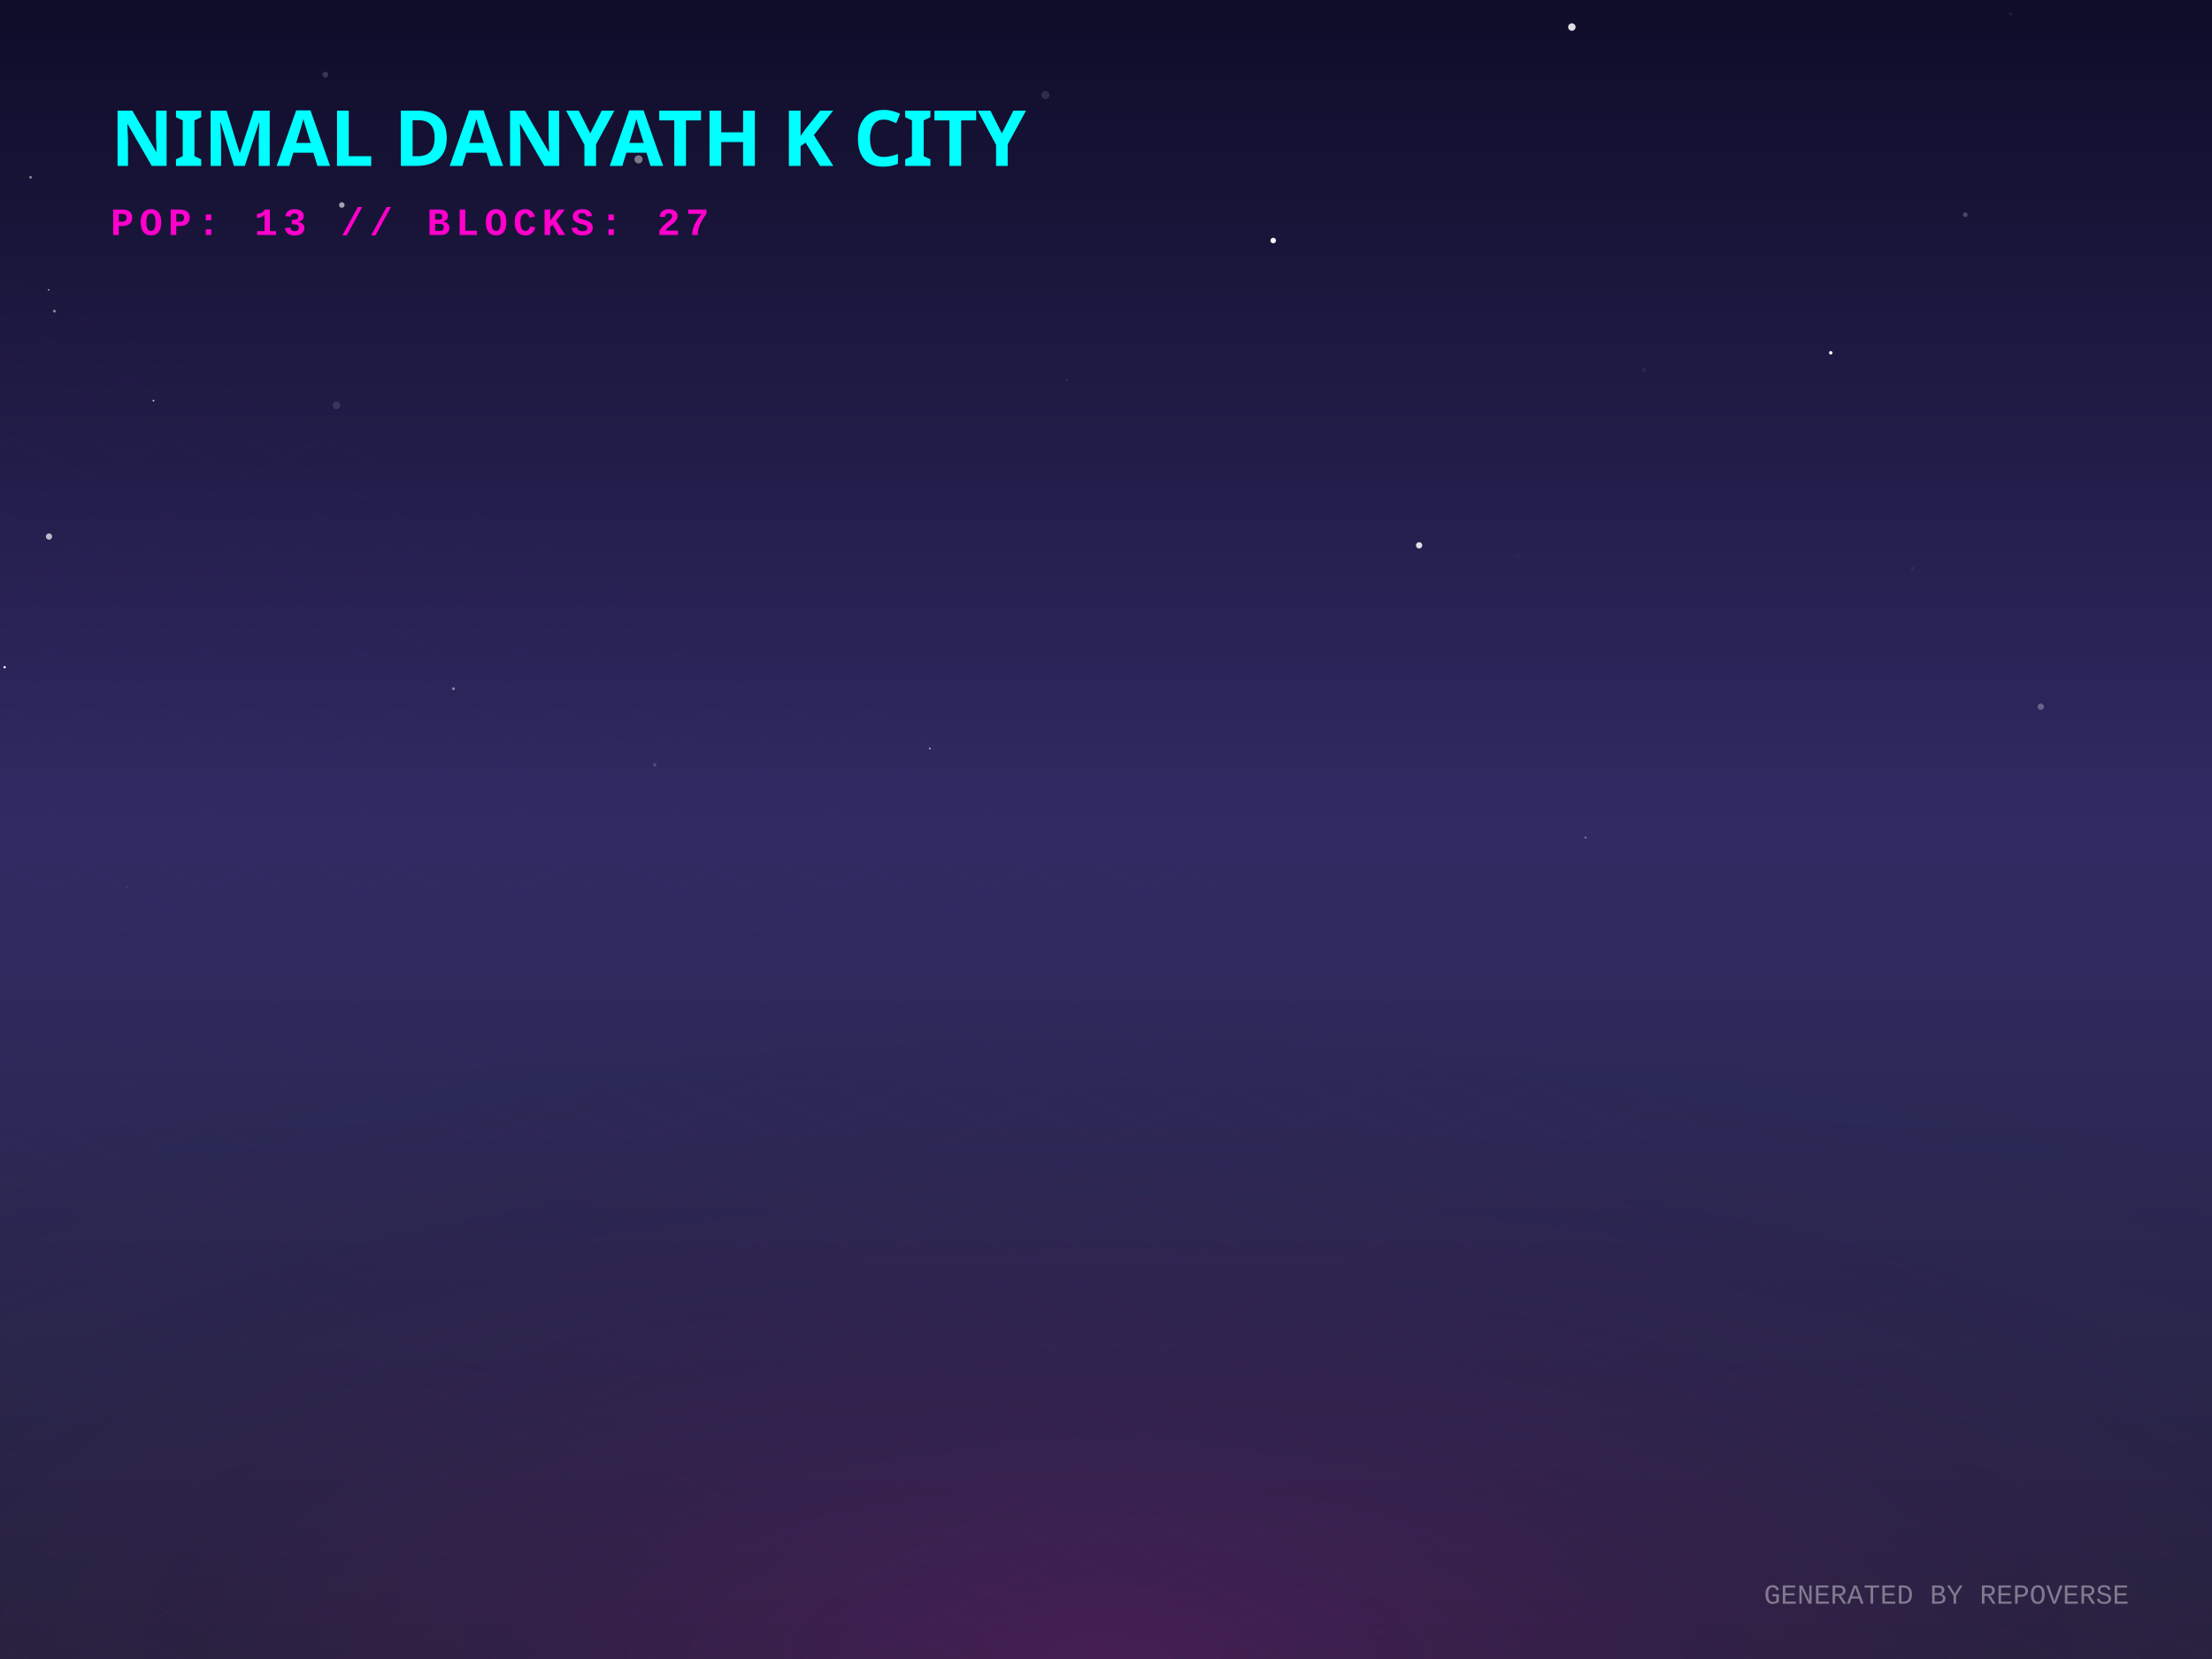
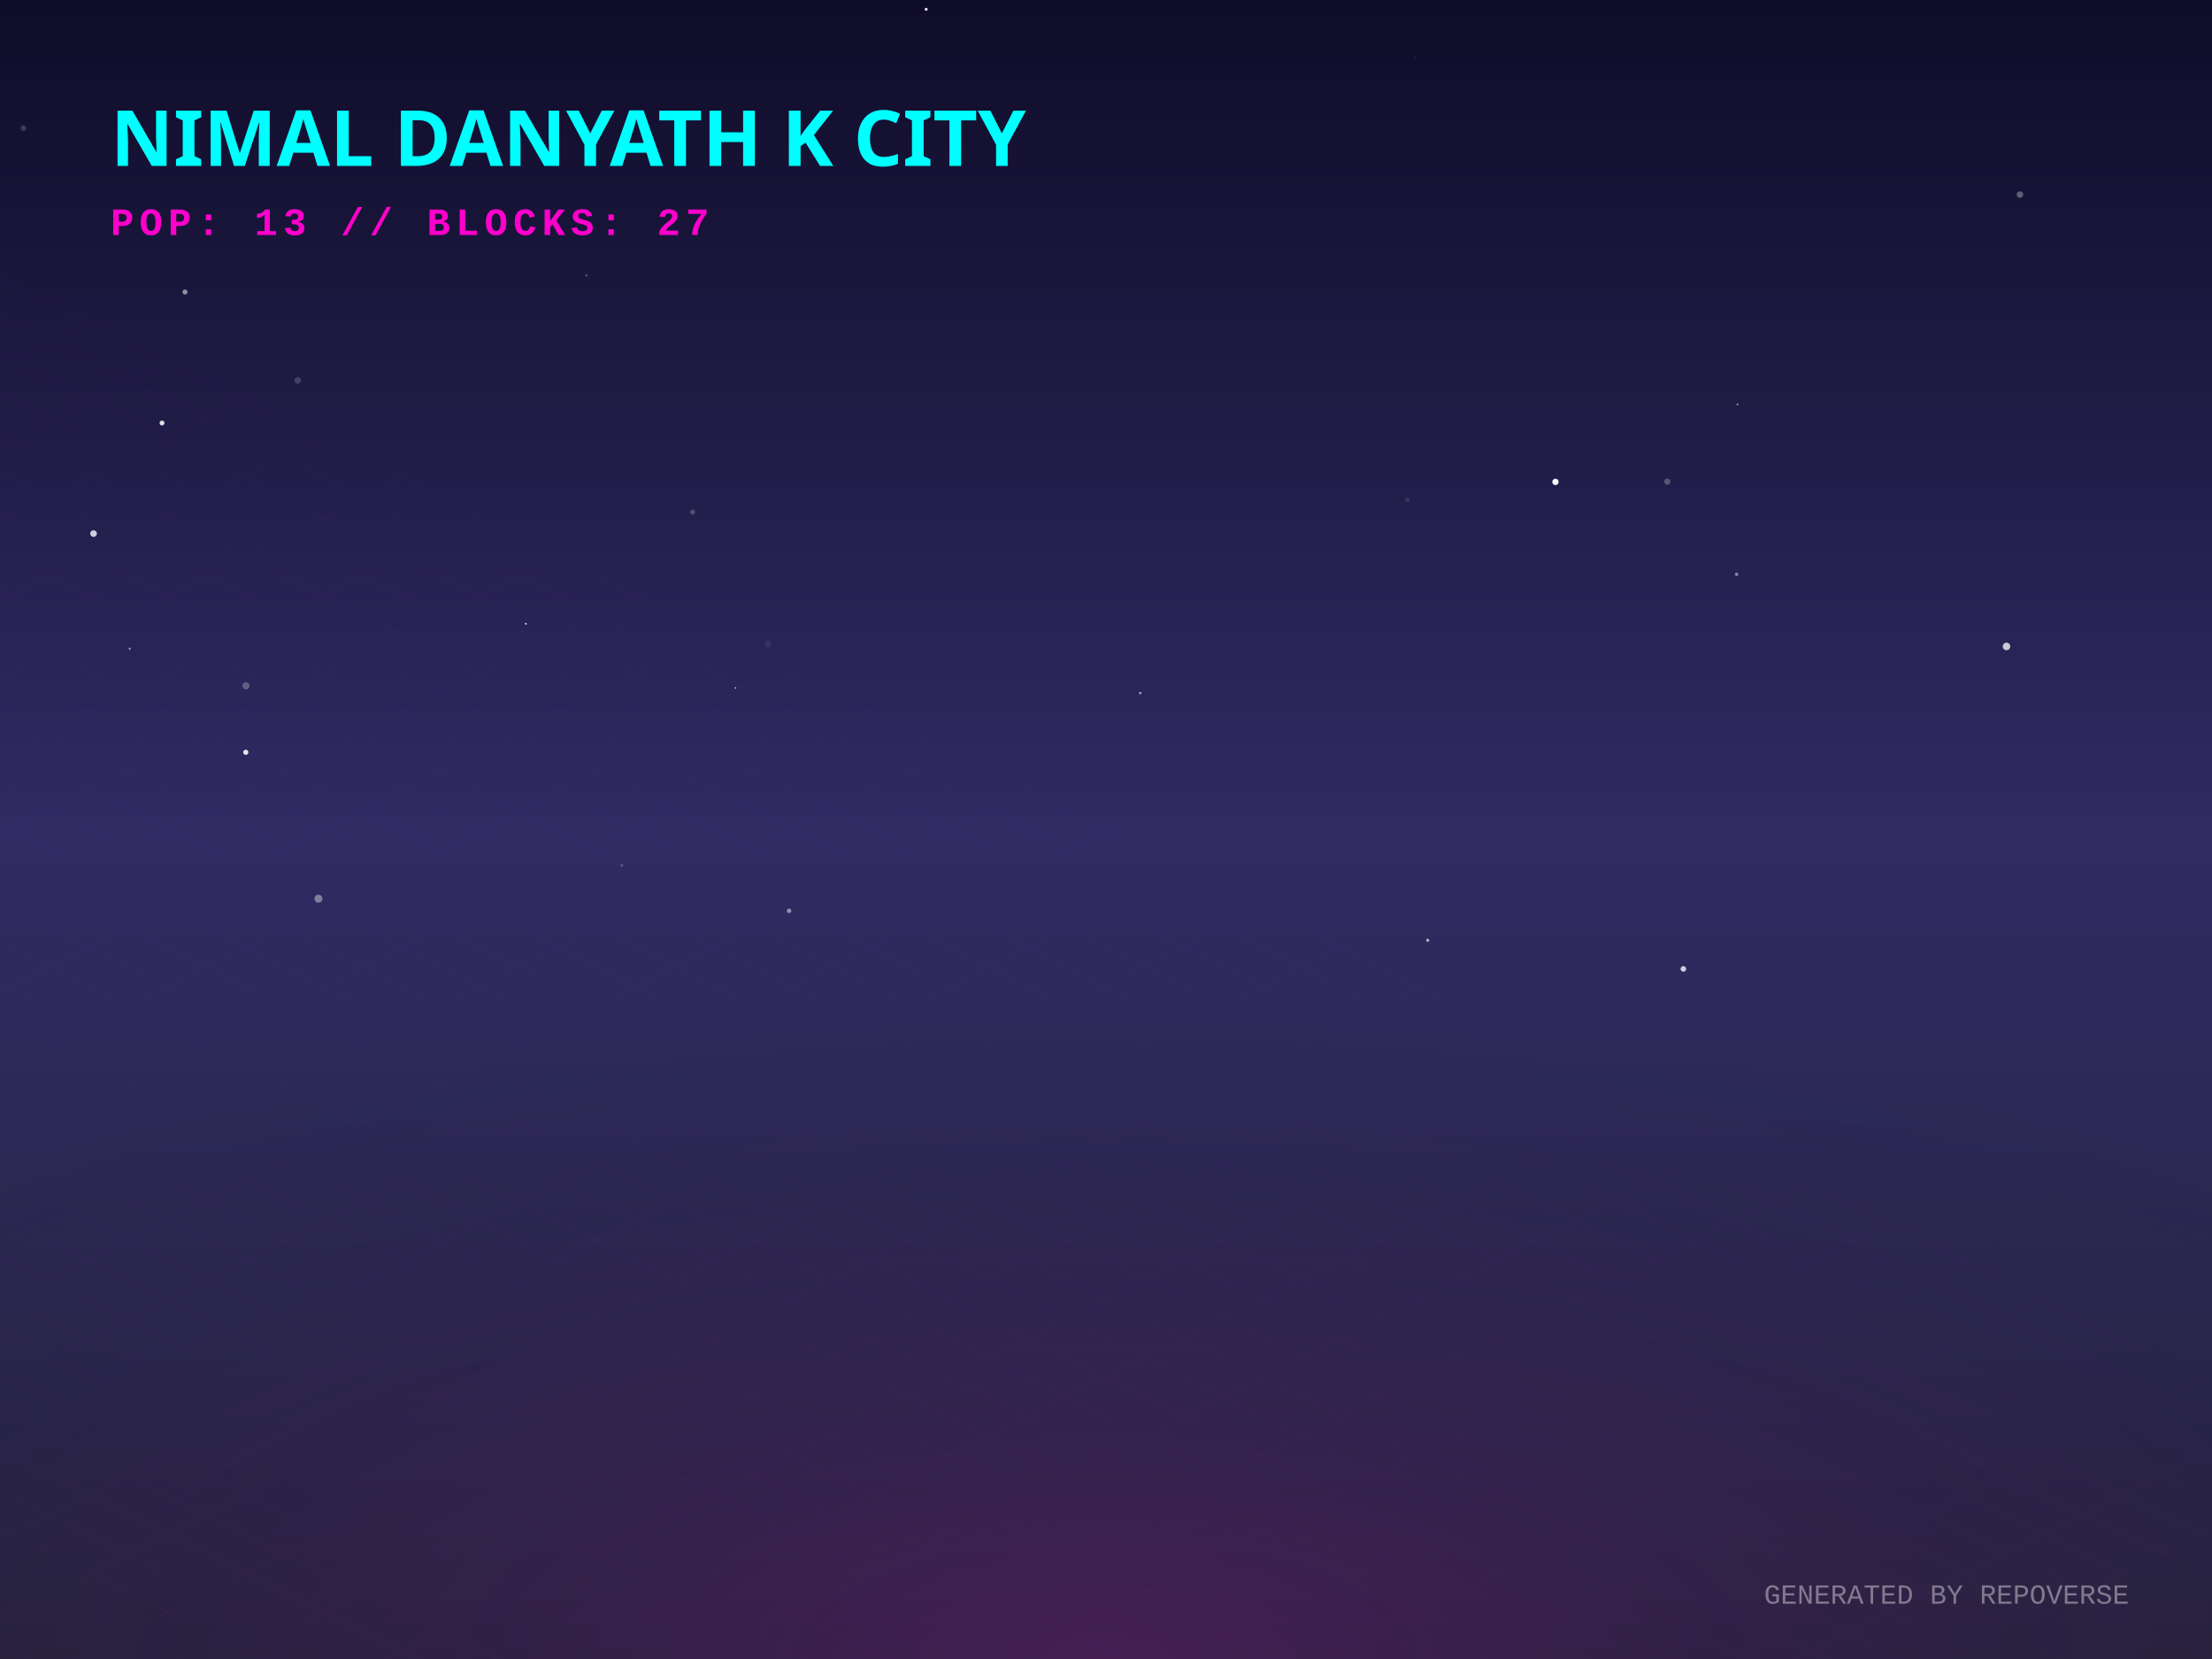
<svg xmlns="http://www.w3.org/2000/svg" width="800" height="600" viewBox="0 0 800 600">
  <defs>
    <linearGradient id="skyGradient" x1="0%" y1="0%" x2="0%" y2="100%">
      <stop offset="0%" stop-color="#0f0c29" />
      <stop offset="50%" stop-color="#302b63" />
      <stop offset="100%" stop-color="#24243e" />
    </linearGradient>
    <pattern id="gridPattern" width="40" height="20" patternUnits="userSpaceOnUse" patternTransform="rotate(0)">
      <path d="M 40 0 L 0 0 0 20" fill="none" stroke="magenta" stroke-width="0.5" opacity="0.2" />
    </pattern>
    <radialGradient id="floorGlow" cx="50%" cy="100%" r="80%">
      <stop offset="0%" stop-color="#ff00cc" stop-opacity="0.15" />
      <stop offset="100%" stop-color="transparent" />
    </radialGradient>
    <linearGradient id="gradLeft-happy" x1="0%" y1="0%" x2="100%" y2="100%">
      <stop offset="0%" stop-color="#FFD700" stop-opacity="0.8" />
      <stop offset="100%" stop-color="#050510" stop-opacity="0.9" />
    </linearGradient>
    <linearGradient id="gradRight-happy" x1="0%" y1="0%" x2="0%" y2="100%">
      <stop offset="0%" stop-color="#FFD700" stop-opacity="0.6" />
      <stop offset="100%" stop-color="#0b0b1a" stop-opacity="0.8" />
    </linearGradient>
    <linearGradient id="gradLeft-focused" x1="0%" y1="0%" x2="100%" y2="100%">
      <stop offset="0%" stop-color="#00FF94" stop-opacity="0.8" />
      <stop offset="100%" stop-color="#050510" stop-opacity="0.9" />
    </linearGradient>
    <linearGradient id="gradRight-focused" x1="0%" y1="0%" x2="0%" y2="100%">
      <stop offset="0%" stop-color="#00FF94" stop-opacity="0.6" />
      <stop offset="100%" stop-color="#0b0b1a" stop-opacity="0.8" />
    </linearGradient>
    <linearGradient id="gradLeft-calm" x1="0%" y1="0%" x2="100%" y2="100%">
      <stop offset="0%" stop-color="#00C2FF" stop-opacity="0.8" />
      <stop offset="100%" stop-color="#050510" stop-opacity="0.9" />
    </linearGradient>
    <linearGradient id="gradRight-calm" x1="0%" y1="0%" x2="0%" y2="100%">
      <stop offset="0%" stop-color="#00C2FF" stop-opacity="0.6" />
      <stop offset="100%" stop-color="#0b0b1a" stop-opacity="0.8" />
    </linearGradient>
    <linearGradient id="gradLeft-stressed" x1="0%" y1="0%" x2="100%" y2="100%">
      <stop offset="0%" stop-color="#FF2A6D" stop-opacity="0.8" />
      <stop offset="100%" stop-color="#050510" stop-opacity="0.9" />
    </linearGradient>
    <linearGradient id="gradRight-stressed" x1="0%" y1="0%" x2="0%" y2="100%">
      <stop offset="0%" stop-color="#FF2A6D" stop-opacity="0.6" />
      <stop offset="100%" stop-color="#0b0b1a" stop-opacity="0.8" />
    </linearGradient>
    <linearGradient id="gradLeft-energetic" x1="0%" y1="0%" x2="100%" y2="100%">
      <stop offset="0%" stop-color="#D300C5" stop-opacity="0.8" />
      <stop offset="100%" stop-color="#050510" stop-opacity="0.9" />
    </linearGradient>
    <linearGradient id="gradRight-energetic" x1="0%" y1="0%" x2="0%" y2="100%">
      <stop offset="0%" stop-color="#D300C5" stop-opacity="0.6" />
      <stop offset="100%" stop-color="#0b0b1a" stop-opacity="0.8" />
    </linearGradient>
  </defs>
  <rect width="100%" height="100%" fill="url(#skyGradient)" />
-   <circle cx="17.626" cy="104.828" r="0.258" fill="white" opacity="0.883" />
-   <circle cx="573.41" cy="302.906" r="0.338" fill="white" opacity="0.472" />
-   <circle cx="727.189" cy="4.997" r="0.654" fill="white" opacity="0.066" />
-   <circle cx="336.263" cy="270.69" r="0.276" fill="white" opacity="0.943" />
-   <circle cx="164.011" cy="249.098" r="0.514" fill="white" opacity="0.45" />
-   <circle cx="19.675" cy="112.534" r="0.526" fill="white" opacity="0.459" />
-   <circle cx="385.762" cy="137.394" r="0.245" fill="white" opacity="0.259" />
-   <circle cx="248.186" cy="134.634" r="0.156" fill="white" opacity="0.065" />
-   <circle cx="11.068" cy="64.138" r="0.498" fill="white" opacity="0.47" />
-   <circle cx="568.485" cy="9.789" r="1.348" fill="white" opacity="0.859" />
-   <circle cx="17.725" cy="194.043" r="1.137" fill="white" opacity="0.695" />
-   <circle cx="1.667" cy="241.302" r="0.439" fill="white" opacity="0.942" />
-   <circle cx="662.115" cy="127.593" r="0.625" fill="white" opacity="0.978" />
-   <circle cx="594.488" cy="133.794" r="0.735" fill="white" opacity="0.06" />
-   <circle cx="738.071" cy="255.585" r="1.16" fill="white" opacity="0.285" />
-   <circle cx="123.623" cy="74.144" r="1.006" fill="white" opacity="0.6" />
-   <circle cx="549.023" cy="201.231" r="0.866" fill="white" opacity="0.021" />
-   <circle cx="378.081" cy="34.347" r="1.452" fill="white" opacity="0.121" />
-   <circle cx="236.773" cy="276.643" r="0.623" fill="white" opacity="0.168" />
-   <circle cx="691.791" cy="205.697" r="0.75" fill="white" opacity="0.044" />
-   <circle cx="121.662" cy="146.585" r="1.368" fill="white" opacity="0.121" />
-   <circle cx="460.486" cy="86.991" r="1.002" fill="white" opacity="0.955" />
-   <circle cx="55.503" cy="144.894" r="0.341" fill="white" opacity="0.71" />
-   <circle cx="710.764" cy="77.642" r="0.86" fill="white" opacity="0.216" />
-   <circle cx="46.005" cy="320.742" r="0.143" fill="white" opacity="0.453" />
-   <circle cx="117.655" cy="26.995" r="1.061" fill="white" opacity="0.164" />
-   <circle cx="733.57" cy="315.768" r="0.005" fill="white" opacity="0.216" />
-   <circle cx="513.239" cy="197.233" r="1.138" fill="white" opacity="0.856" />
-   <circle cx="359.48" cy="44.788" r="0.453" fill="white" opacity="0.076" />
-   <circle cx="230.926" cy="57.645" r="1.475" fill="white" opacity="0.431" />
+   <circle cx="628.386" cy="146.247" r="0.369" fill="white" opacity="0.478" />
+   <circle cx="8.474" cy="46.339" r="1.014" fill="white" opacity="0.178" />
+   <circle cx="212.088" cy="99.636" r="0.374" fill="white" opacity="0.315" />
+   <circle cx="88.971" cy="248.024" r="1.307" fill="white" opacity="0.257" />
+   <circle cx="74.441" cy="315.093" r="0.041" fill="white" opacity="0.094" />
+   <circle cx="88.894" cy="272.076" r="0.932" fill="white" opacity="0.889" />
+   <circle cx="412.242" cy="186.105" r="0.204" fill="white" opacity="0.03" />
+   <circle cx="58.599" cy="152.982" r="0.879" fill="white" opacity="0.863" />
+   <circle cx="46.919" cy="234.628" r="0.417" fill="white" opacity="0.481" />
+   <circle cx="511.805" cy="20.788" r="0.163" fill="white" opacity="0.253" />
+   <circle cx="725.676" cy="233.791" r="1.362" fill="white" opacity="0.754" />
+   <circle cx="730.537" cy="70.36" r="1.179" fill="white" opacity="0.32" />
+   <circle cx="516.356" cy="340.069" r="0.535" fill="white" opacity="0.688" />
+   <circle cx="107.684" cy="137.568" r="1.167" fill="white" opacity="0.173" />
+   <circle cx="628.078" cy="207.7" r="0.617" fill="white" opacity="0.458" />
+   <circle cx="250.511" cy="185.225" r="0.901" fill="white" opacity="0.219" />
+   <circle cx="508.956" cy="180.725" r="0.809" fill="white" opacity="0.102" />
+   <circle cx="562.555" cy="174.287" r="1.148" fill="white" opacity="0.988" />
+   <circle cx="190.178" cy="225.6" r="0.323" fill="white" opacity="0.852" />
+   <circle cx="285.388" cy="329.415" r="0.81" fill="white" opacity="0.48" />
+   <circle cx="608.815" cy="350.427" r="1.012" fill="white" opacity="0.772" />
+   <circle cx="33.831" cy="192.975" r="1.202" fill="white" opacity="0.782" />
+   <circle cx="224.901" cy="312.967" r="0.586" fill="white" opacity="0.171" />
+   <circle cx="115.173" cy="325.024" r="1.45" fill="white" opacity="0.394" />
+   <circle cx="412.378" cy="250.658" r="0.442" fill="white" opacity="0.595" />
+   <circle cx="603.001" cy="174.192" r="1.12" fill="white" opacity="0.246" />
+   <circle cx="266.008" cy="248.801" r="0.272" fill="white" opacity="0.839" />
+   <circle cx="277.821" cy="232.814" r="1.252" fill="white" opacity="0.07" />
+   <circle cx="334.96" cy="3.368" r="0.539" fill="white" opacity="0.893" />
+   <circle cx="66.907" cy="105.617" r="0.915" fill="white" opacity="0.519" />
  <g transform="translate(0, 300) scale(1, 0.5)">
    <rect x="-800" y="0" width="2400" height="1200" fill="url(#gridPattern)" opacity="0.3" transform="rotate(45, 400, 0)" />
  </g>
  <rect x="0" y="300" width="800" height="300" fill="url(#floorGlow)" />
  <g transform="translate(40, 60)">
    <text fill="cyan" font-family="Verdana, sans-serif" font-size="28" font-weight="900" style="text-shadow: 0 0 10px cyan;">NIMAL DANYATH K CITY</text>
    <text y="25" fill="#ff00cc" font-family="Courier New, monospace" font-size="14" font-weight="bold" letter-spacing="2">POP: 13 // BLOCKS: 27</text>
  </g>
  <g transform="translate(0, 50)">
    <a href="https://github.com/nimaldanyathk/repo-verse" target="_blank">
      <g class="building" opacity="0">
        <animate attributeName="opacity" values="0;1" dur="0.8s" begin="0s" fill="freeze" />
        <ellipse cx="400" cy="292.833" rx="22.5" ry="12" fill="black" opacity="0.4" blur="2" />
-         <path d="M 385 202.713 l 0 90.12 l 15 7.5 l 0 -90.12 z" fill="url(#gradLeft-focused)" stroke="none" />
-         <path d="M 415 202.713 l 0 90.12 l -15 7.5 l 0 -90.12 z" fill="url(#gradRight-focused)" stroke="none" />
-         <path d="M 400 195.213 l 15 7.5 l -15 7.5 l -15 -7.5 z" fill="#E0FFF1" fill-opacity="0.9" stroke="none" />
-         <path d="M 385 202.713 l 0 90.12 l 15 7.5 l 0 -90.12 z" fill="none" stroke="#00FF94" stroke-width="0.5" opacity="0.5" />
-         <path d="M 415 202.713 l 0 90.12 l -15 7.5 l 0 -90.12 z" fill="none" stroke="#00FF94" stroke-width="0.5" opacity="0.5" />
-         <path d="M 404 277.333 l 7 4" stroke="#E0FFF1" stroke-width="2" stroke-opacity="0.6" />
+         <path d="M 385 202.393 l 0 90.44 l 15 7.5 l 0 -90.44 z" fill="url(#gradLeft-focused)" stroke="none" />
+         <path d="M 415 202.393 l 0 90.44 l -15 7.5 l 0 -90.44 z" fill="url(#gradRight-focused)" stroke="none" />
+         <path d="M 400 194.893 l 15 7.5 l -15 7.5 l -15 -7.5 z" fill="#E0FFF1" fill-opacity="0.9" stroke="none" />
+         <path d="M 385 202.393 l 0 90.44 l 15 7.5 l 0 -90.44 z" fill="none" stroke="#00FF94" stroke-width="0.5" opacity="0.5" />
+         <path d="M 415 202.393 l 0 90.44 l -15 7.5 l 0 -90.44 z" fill="none" stroke="#00FF94" stroke-width="0.5" opacity="0.5" />
+         <path d="M 389 269.333 l 7 -4" stroke="#E0FFF1" stroke-width="2" stroke-opacity="0.4" />
+         <path d="M 404 257.333 l 7 4" stroke="#E0FFF1" stroke-width="2" stroke-opacity="0.6" />
+         <path d="M 389 259.333 l 7 -4" stroke="#E0FFF1" stroke-width="2" stroke-opacity="0.4" />
        <path d="M 404 247.333 l 7 4" stroke="#E0FFF1" stroke-width="2" stroke-opacity="0.6" />
        <path d="M 389 249.333 l 7 -4" stroke="#E0FFF1" stroke-width="2" stroke-opacity="0.4" />
-         <path d="M 389 239.333 l 7 -4" stroke="#E0FFF1" stroke-width="2" stroke-opacity="0.4" />
+         <path d="M 404 237.333 l 7 4" stroke="#E0FFF1" stroke-width="2" stroke-opacity="0.6" />
        <path d="M 404 227.333 l 7 4" stroke="#E0FFF1" stroke-width="2" stroke-opacity="0.6" />
        <path d="M 389 229.333 l 7 -4" stroke="#E0FFF1" stroke-width="2" stroke-opacity="0.4" />
        <path d="M 404 217.333 l 7 4" stroke="#E0FFF1" stroke-width="2" stroke-opacity="0.6" />
        <path d="M 404 207.333 l 7 4" stroke="#E0FFF1" stroke-width="2" stroke-opacity="0.6" />
-         <line x1="400" y1="195.213" x2="400" y2="175.213" stroke="#E0FFF1" stroke-width="1.5" />
-         <circle cx="400" cy="175.213" r="1.5" fill="white">
-           <animate attributeName="opacity" values="0.2;1;0.2" dur="1.75s" repeatCount="indefinite" />
+         <line x1="400" y1="194.893" x2="400" y2="174.893" stroke="#E0FFF1" stroke-width="1.5" />
+         <circle cx="400" cy="174.893" r="1.5" fill="white">
+           <animate attributeName="opacity" values="0.2;1;0.2" dur="1.732s" repeatCount="indefinite" />
        </circle>
      </g>
    </a>
    <a href="https://github.com/nimaldanyathk/Semicolon-Embedded-C-Project" target="_blank">
      <g class="building" opacity="0">
        <animate attributeName="opacity" values="0;1" dur="0.8s" begin="0.05s" fill="freeze" />
        <ellipse cx="424" cy="302.913" rx="16.74" ry="8.928" fill="black" opacity="0.4" blur="2" />
        <path d="M 412.84 273.033 l 0 29.88 l 11.16 5.58 l 0 -29.88 z" fill="url(#gradLeft-focused)" stroke="none" />
        <path d="M 435.16 273.033 l 0 29.88 l -11.16 5.58 l 0 -29.88 z" fill="url(#gradRight-focused)" stroke="none" />
        <path d="M 424 267.453 l 11.16 5.58 l -11.16 5.58 l -11.16 -5.58 z" fill="#E0FFF1" fill-opacity="0.9" stroke="none" />
        <path d="M 412.84 273.033 l 0 29.88 l 11.16 5.58 l 0 -29.88 z" fill="none" stroke="#00FF94" stroke-width="0.5" opacity="0.5" />
        <path d="M 435.16 273.033 l 0 29.88 l -11.16 5.58 l 0 -29.88 z" fill="none" stroke="#00FF94" stroke-width="0.5" opacity="0.5" />
      </g>
    </a>
    <a href="https://github.com/nimaldanyathk/Discrete_Mathematics_Algorithms" target="_blank">
      <g class="building" opacity="0">
        <animate attributeName="opacity" values="0;1" dur="0.8s" begin="0.1s" fill="freeze" />
        <ellipse cx="376" cy="301.136" rx="11.408" ry="6.084" fill="black" opacity="0.4" blur="2" />
        <path d="M 368.395 281.136 l 0 20 l 7.605 3.803 l 0 -20 z" fill="url(#gradLeft-calm)" stroke="none" />
        <path d="M 383.605 281.136 l 0 20 l -7.605 3.803 l 0 -20 z" fill="url(#gradRight-calm)" stroke="none" />
        <path d="M 376 277.333 l 7.605 3.803 l -7.605 3.803 l -7.605 -3.803 z" fill="#D1F4FF" fill-opacity="0.9" stroke="none" />
        <path d="M 368.395 281.136 l 0 20 l 7.605 3.803 l 0 -20 z" fill="none" stroke="#00C2FF" stroke-width="0.5" opacity="0.5" />
        <path d="M 383.605 281.136 l 0 20 l -7.605 3.803 l 0 -20 z" fill="none" stroke="#00C2FF" stroke-width="0.5" opacity="0.5" />
      </g>
    </a>
    <a href="https://github.com/nimaldanyathk/sparkd" target="_blank">
      <g class="building" opacity="0">
        <animate attributeName="opacity" values="0;1" dur="0.8s" begin="0.15s" fill="freeze" />
        <ellipse cx="448" cy="316.833" rx="22.5" ry="12" fill="black" opacity="0.4" blur="2" />
        <path d="M 433 248.473 l 0 68.36 l 15 7.5 l 0 -68.36 z" fill="url(#gradLeft-calm)" stroke="none" />
        <path d="M 463 248.473 l 0 68.36 l -15 7.5 l 0 -68.36 z" fill="url(#gradRight-calm)" stroke="none" />
        <path d="M 448 240.973 l 15 7.5 l -15 7.5 l -15 -7.5 z" fill="#D1F4FF" fill-opacity="0.9" stroke="none" />
        <path d="M 433 248.473 l 0 68.36 l 15 7.5 l 0 -68.36 z" fill="none" stroke="#00C2FF" stroke-width="0.5" opacity="0.5" />
        <path d="M 463 248.473 l 0 68.36 l -15 7.5 l 0 -68.36 z" fill="none" stroke="#00C2FF" stroke-width="0.5" opacity="0.5" />
        <path d="M 452 301.333 l 7 4" stroke="#D1F4FF" stroke-width="2" stroke-opacity="0.6" />
        <path d="M 452 291.333 l 7 4" stroke="#D1F4FF" stroke-width="2" stroke-opacity="0.6" />
        <path d="M 452 281.333 l 7 4" stroke="#D1F4FF" stroke-width="2" stroke-opacity="0.6" />
        <path d="M 437 283.333 l 7 -4" stroke="#D1F4FF" stroke-width="2" stroke-opacity="0.4" />
        <path d="M 452 271.333 l 7 4" stroke="#D1F4FF" stroke-width="2" stroke-opacity="0.6" />
        <path d="M 437 273.333 l 7 -4" stroke="#D1F4FF" stroke-width="2" stroke-opacity="0.4" />
        <path d="M 452 261.333 l 7 4" stroke="#D1F4FF" stroke-width="2" stroke-opacity="0.6" />
      </g>
    </a>
    <a href="https://github.com/nimaldanyathk/Linear_Algebra_Matlab" target="_blank">
      <g class="building" opacity="0">
        <animate attributeName="opacity" values="0;1" dur="0.8s" begin="0.2s" fill="freeze" />
        <ellipse cx="400" cy="316.833" rx="22.5" ry="12" fill="black" opacity="0.4" blur="2" />
        <path d="M 385 150.113 l 0 166.72 l 15 7.5 l 0 -166.72 z" fill="url(#gradLeft-stressed)" stroke="none" />
        <path d="M 415 150.113 l 0 166.72 l -15 7.5 l 0 -166.72 z" fill="url(#gradRight-stressed)" stroke="none" />
        <path d="M 400 142.613 l 15 7.5 l -15 7.5 l -15 -7.5 z" fill="#FFD1E0" fill-opacity="0.9" stroke="none" />
        <path d="M 385 150.113 l 0 166.72 l 15 7.5 l 0 -166.72 z" fill="none" stroke="#FF2A6D" stroke-width="0.5" opacity="0.5" />
        <path d="M 415 150.113 l 0 166.72 l -15 7.5 l 0 -166.72 z" fill="none" stroke="#FF2A6D" stroke-width="0.5" opacity="0.5" />
        <path d="M 404 301.333 l 7 4" stroke="#FFD1E0" stroke-width="2" stroke-opacity="0.6" />
        <path d="M 389 303.333 l 7 -4" stroke="#FFD1E0" stroke-width="2" stroke-opacity="0.4" />
        <path d="M 404 291.333 l 7 4" stroke="#FFD1E0" stroke-width="2" stroke-opacity="0.6" />
-         <path d="M 389 293.333 l 7 -4" stroke="#FFD1E0" stroke-width="2" stroke-opacity="0.4" />
-         <path d="M 404 271.333 l 7 4" stroke="#FFD1E0" stroke-width="2" stroke-opacity="0.6" />
+         <path d="M 404 281.333 l 7 4" stroke="#FFD1E0" stroke-width="2" stroke-opacity="0.6" />
        <path d="M 389 273.333 l 7 -4" stroke="#FFD1E0" stroke-width="2" stroke-opacity="0.4" />
+         <path d="M 404 261.333 l 7 4" stroke="#FFD1E0" stroke-width="2" stroke-opacity="0.6" />
        <path d="M 389 263.333 l 7 -4" stroke="#FFD1E0" stroke-width="2" stroke-opacity="0.4" />
-         <path d="M 404 251.333 l 7 4" stroke="#FFD1E0" stroke-width="2" stroke-opacity="0.6" />
+         <path d="M 389 253.333 l 7 -4" stroke="#FFD1E0" stroke-width="2" stroke-opacity="0.4" />
        <path d="M 404 241.333 l 7 4" stroke="#FFD1E0" stroke-width="2" stroke-opacity="0.6" />
-         <path d="M 389 243.333 l 7 -4" stroke="#FFD1E0" stroke-width="2" stroke-opacity="0.4" />
        <path d="M 404 231.333 l 7 4" stroke="#FFD1E0" stroke-width="2" stroke-opacity="0.6" />
-         <path d="M 389 233.333 l 7 -4" stroke="#FFD1E0" stroke-width="2" stroke-opacity="0.4" />
+         <path d="M 404 221.333 l 7 4" stroke="#FFD1E0" stroke-width="2" stroke-opacity="0.6" />
        <path d="M 389 223.333 l 7 -4" stroke="#FFD1E0" stroke-width="2" stroke-opacity="0.4" />
        <path d="M 404 211.333 l 7 4" stroke="#FFD1E0" stroke-width="2" stroke-opacity="0.6" />
        <path d="M 389 203.333 l 7 -4" stroke="#FFD1E0" stroke-width="2" stroke-opacity="0.4" />
        <path d="M 404 191.333 l 7 4" stroke="#FFD1E0" stroke-width="2" stroke-opacity="0.6" />
-         <path d="M 389 193.333 l 7 -4" stroke="#FFD1E0" stroke-width="2" stroke-opacity="0.4" />
        <path d="M 404 181.333 l 7 4" stroke="#FFD1E0" stroke-width="2" stroke-opacity="0.6" />
-         <path d="M 389 183.333 l 7 -4" stroke="#FFD1E0" stroke-width="2" stroke-opacity="0.4" />
-         <path d="M 404 171.333 l 7 4" stroke="#FFD1E0" stroke-width="2" stroke-opacity="0.6" />
        <path d="M 389 173.333 l 7 -4" stroke="#FFD1E0" stroke-width="2" stroke-opacity="0.4" />
-         <path d="M 404 161.333 l 7 4" stroke="#FFD1E0" stroke-width="2" stroke-opacity="0.6" />
-         <path d="M 389 163.333 l 7 -4" stroke="#FFD1E0" stroke-width="2" stroke-opacity="0.4" />
      </g>
    </a>
    <a href="https://github.com/nimaldanyathk/E-HealthCare-Management-System" target="_blank">
      <g class="building" opacity="0">
        <animate attributeName="opacity" values="0;1" dur="0.8s" begin="0.25s" fill="freeze" />
        <ellipse cx="352" cy="316.833" rx="22.5" ry="12" fill="black" opacity="0.4" blur="2" />
        <path d="M 337 277.553 l 0 39.28 l 15 7.5 l 0 -39.28 z" fill="url(#gradLeft-energetic)" stroke="none" />
        <path d="M 367 277.553 l 0 39.28 l -15 7.5 l 0 -39.28 z" fill="url(#gradRight-energetic)" stroke="none" />
        <path d="M 352 270.053 l 15 7.5 l -15 7.5 l -15 -7.5 z" fill="#FAD7FA" fill-opacity="0.9" stroke="none" />
        <path d="M 337 277.553 l 0 39.28 l 15 7.5 l 0 -39.28 z" fill="none" stroke="#D300C5" stroke-width="0.5" opacity="0.5" />
        <path d="M 367 277.553 l 0 39.28 l -15 7.5 l 0 -39.28 z" fill="none" stroke="#D300C5" stroke-width="0.5" opacity="0.5" />
      </g>
    </a>
    <a href="https://github.com/nimaldanyathk/TheInspirationalBoat" target="_blank">
      <g class="building" opacity="0">
        <animate attributeName="opacity" values="0;1" dur="0.8s" begin="0.3s" fill="freeze" />
        <ellipse cx="472" cy="328.833" rx="22.5" ry="12" fill="black" opacity="0.4" blur="2" />
        <path d="M 457 118.833 l 0 210 l 15 7.5 l 0 -210 z" fill="url(#gradLeft-stressed)" stroke="none" />
        <path d="M 487 118.833 l 0 210 l -15 7.5 l 0 -210 z" fill="url(#gradRight-stressed)" stroke="none" />
        <path d="M 472 111.333 l 15 7.5 l -15 7.5 l -15 -7.5 z" fill="#FFD1E0" fill-opacity="0.9" stroke="none" />
        <path d="M 457 118.833 l 0 210 l 15 7.5 l 0 -210 z" fill="none" stroke="#FF2A6D" stroke-width="0.5" opacity="0.5" />
        <path d="M 487 118.833 l 0 210 l -15 7.5 l 0 -210 z" fill="none" stroke="#FF2A6D" stroke-width="0.5" opacity="0.5" />
        <path d="M 461 315.333 l 7 -4" stroke="#FFD1E0" stroke-width="2" stroke-opacity="0.4" />
        <path d="M 476 303.333 l 7 4" stroke="#FFD1E0" stroke-width="2" stroke-opacity="0.6" />
+         <path d="M 461 305.333 l 7 -4" stroke="#FFD1E0" stroke-width="2" stroke-opacity="0.4" />
+         <path d="M 476 293.333 l 7 4" stroke="#FFD1E0" stroke-width="2" stroke-opacity="0.6" />
        <path d="M 461 295.333 l 7 -4" stroke="#FFD1E0" stroke-width="2" stroke-opacity="0.4" />
+         <path d="M 476 283.333 l 7 4" stroke="#FFD1E0" stroke-width="2" stroke-opacity="0.6" />
        <path d="M 461 285.333 l 7 -4" stroke="#FFD1E0" stroke-width="2" stroke-opacity="0.4" />
        <path d="M 476 273.333 l 7 4" stroke="#FFD1E0" stroke-width="2" stroke-opacity="0.6" />
        <path d="M 461 275.333 l 7 -4" stroke="#FFD1E0" stroke-width="2" stroke-opacity="0.4" />
+         <path d="M 476 263.333 l 7 4" stroke="#FFD1E0" stroke-width="2" stroke-opacity="0.6" />
+         <path d="M 476 253.333 l 7 4" stroke="#FFD1E0" stroke-width="2" stroke-opacity="0.6" />
        <path d="M 461 255.333 l 7 -4" stroke="#FFD1E0" stroke-width="2" stroke-opacity="0.4" />
+         <path d="M 476 243.333 l 7 4" stroke="#FFD1E0" stroke-width="2" stroke-opacity="0.6" />
+         <path d="M 461 245.333 l 7 -4" stroke="#FFD1E0" stroke-width="2" stroke-opacity="0.4" />
        <path d="M 476 233.333 l 7 4" stroke="#FFD1E0" stroke-width="2" stroke-opacity="0.6" />
-         <path d="M 461 235.333 l 7 -4" stroke="#FFD1E0" stroke-width="2" stroke-opacity="0.4" />
        <path d="M 476 223.333 l 7 4" stroke="#FFD1E0" stroke-width="2" stroke-opacity="0.6" />
        <path d="M 461 225.333 l 7 -4" stroke="#FFD1E0" stroke-width="2" stroke-opacity="0.4" />
-         <path d="M 476 213.333 l 7 4" stroke="#FFD1E0" stroke-width="2" stroke-opacity="0.6" />
        <path d="M 461 215.333 l 7 -4" stroke="#FFD1E0" stroke-width="2" stroke-opacity="0.4" />
        <path d="M 476 203.333 l 7 4" stroke="#FFD1E0" stroke-width="2" stroke-opacity="0.6" />
-         <path d="M 461 205.333 l 7 -4" stroke="#FFD1E0" stroke-width="2" stroke-opacity="0.4" />
-         <path d="M 476 193.333 l 7 4" stroke="#FFD1E0" stroke-width="2" stroke-opacity="0.6" />
-         <path d="M 476 183.333 l 7 4" stroke="#FFD1E0" stroke-width="2" stroke-opacity="0.6" />
+         <path d="M 461 195.333 l 7 -4" stroke="#FFD1E0" stroke-width="2" stroke-opacity="0.4" />
        <path d="M 461 185.333 l 7 -4" stroke="#FFD1E0" stroke-width="2" stroke-opacity="0.4" />
        <path d="M 476 173.333 l 7 4" stroke="#FFD1E0" stroke-width="2" stroke-opacity="0.6" />
-         <path d="M 461 175.333 l 7 -4" stroke="#FFD1E0" stroke-width="2" stroke-opacity="0.4" />
+         <path d="M 476 163.333 l 7 4" stroke="#FFD1E0" stroke-width="2" stroke-opacity="0.6" />
        <path d="M 461 165.333 l 7 -4" stroke="#FFD1E0" stroke-width="2" stroke-opacity="0.4" />
+         <path d="M 476 153.333 l 7 4" stroke="#FFD1E0" stroke-width="2" stroke-opacity="0.6" />
        <path d="M 461 155.333 l 7 -4" stroke="#FFD1E0" stroke-width="2" stroke-opacity="0.4" />
-         <path d="M 461 145.333 l 7 -4" stroke="#FFD1E0" stroke-width="2" stroke-opacity="0.4" />
+         <path d="M 476 143.333 l 7 4" stroke="#FFD1E0" stroke-width="2" stroke-opacity="0.6" />
        <path d="M 476 133.333 l 7 4" stroke="#FFD1E0" stroke-width="2" stroke-opacity="0.6" />
-         <path d="M 461 135.333 l 7 -4" stroke="#FFD1E0" stroke-width="2" stroke-opacity="0.4" />
        <path d="M 476 123.333 l 7 4" stroke="#FFD1E0" stroke-width="2" stroke-opacity="0.6" />
        <path d="M 461 125.333 l 7 -4" stroke="#FFD1E0" stroke-width="2" stroke-opacity="0.4" />
      </g>
    </a>
    <a href="https://github.com/nimaldanyathk/nimaldanyathk" target="_blank">
      <g class="building" opacity="0">
        <animate attributeName="opacity" values="0;1" dur="0.8s" begin="0.35s" fill="freeze" />
        <ellipse cx="424" cy="328.833" rx="22.5" ry="12" fill="black" opacity="0.4" blur="2" />
        <path d="M 409 123.833 l 0 205 l 15 7.5 l 0 -205 z" fill="url(#gradLeft-stressed)" stroke="none" />
        <path d="M 439 123.833 l 0 205 l -15 7.5 l 0 -205 z" fill="url(#gradRight-stressed)" stroke="none" />
        <path d="M 424 116.333 l 15 7.5 l -15 7.5 l -15 -7.5 z" fill="#FFD1E0" fill-opacity="0.9" stroke="none" />
        <path d="M 409 123.833 l 0 205 l 15 7.5 l 0 -205 z" fill="none" stroke="#FF2A6D" stroke-width="0.5" opacity="0.5" />
        <path d="M 439 123.833 l 0 205 l -15 7.5 l 0 -205 z" fill="none" stroke="#FF2A6D" stroke-width="0.5" opacity="0.5" />
        <path d="M 428 313.333 l 7 4" stroke="#FFD1E0" stroke-width="2" stroke-opacity="0.6" />
-         <path d="M 413 315.333 l 7 -4" stroke="#FFD1E0" stroke-width="2" stroke-opacity="0.4" />
+         <path d="M 428 303.333 l 7 4" stroke="#FFD1E0" stroke-width="2" stroke-opacity="0.6" />
        <path d="M 413 305.333 l 7 -4" stroke="#FFD1E0" stroke-width="2" stroke-opacity="0.4" />
-         <path d="M 428 293.333 l 7 4" stroke="#FFD1E0" stroke-width="2" stroke-opacity="0.6" />
        <path d="M 413 295.333 l 7 -4" stroke="#FFD1E0" stroke-width="2" stroke-opacity="0.4" />
+         <path d="M 428 283.333 l 7 4" stroke="#FFD1E0" stroke-width="2" stroke-opacity="0.6" />
        <path d="M 413 285.333 l 7 -4" stroke="#FFD1E0" stroke-width="2" stroke-opacity="0.4" />
+         <path d="M 428 273.333 l 7 4" stroke="#FFD1E0" stroke-width="2" stroke-opacity="0.6" />
+         <path d="M 413 275.333 l 7 -4" stroke="#FFD1E0" stroke-width="2" stroke-opacity="0.4" />
        <path d="M 428 263.333 l 7 4" stroke="#FFD1E0" stroke-width="2" stroke-opacity="0.6" />
        <path d="M 413 265.333 l 7 -4" stroke="#FFD1E0" stroke-width="2" stroke-opacity="0.4" />
        <path d="M 428 253.333 l 7 4" stroke="#FFD1E0" stroke-width="2" stroke-opacity="0.6" />
        <path d="M 413 255.333 l 7 -4" stroke="#FFD1E0" stroke-width="2" stroke-opacity="0.4" />
+         <path d="M 428 243.333 l 7 4" stroke="#FFD1E0" stroke-width="2" stroke-opacity="0.6" />
        <path d="M 413 245.333 l 7 -4" stroke="#FFD1E0" stroke-width="2" stroke-opacity="0.4" />
        <path d="M 428 233.333 l 7 4" stroke="#FFD1E0" stroke-width="2" stroke-opacity="0.6" />
        <path d="M 413 235.333 l 7 -4" stroke="#FFD1E0" stroke-width="2" stroke-opacity="0.4" />
        <path d="M 428 223.333 l 7 4" stroke="#FFD1E0" stroke-width="2" stroke-opacity="0.6" />
-         <path d="M 428 213.333 l 7 4" stroke="#FFD1E0" stroke-width="2" stroke-opacity="0.6" />
-         <path d="M 413 215.333 l 7 -4" stroke="#FFD1E0" stroke-width="2" stroke-opacity="0.4" />
-         <path d="M 428 203.333 l 7 4" stroke="#FFD1E0" stroke-width="2" stroke-opacity="0.6" />
-         <path d="M 413 205.333 l 7 -4" stroke="#FFD1E0" stroke-width="2" stroke-opacity="0.4" />
+         <path d="M 413 225.333 l 7 -4" stroke="#FFD1E0" stroke-width="2" stroke-opacity="0.4" />
        <path d="M 428 193.333 l 7 4" stroke="#FFD1E0" stroke-width="2" stroke-opacity="0.6" />
-         <path d="M 413 195.333 l 7 -4" stroke="#FFD1E0" stroke-width="2" stroke-opacity="0.4" />
-         <path d="M 413 185.333 l 7 -4" stroke="#FFD1E0" stroke-width="2" stroke-opacity="0.4" />
-         <path d="M 428 173.333 l 7 4" stroke="#FFD1E0" stroke-width="2" stroke-opacity="0.6" />
        <path d="M 413 175.333 l 7 -4" stroke="#FFD1E0" stroke-width="2" stroke-opacity="0.4" />
-         <path d="M 428 163.333 l 7 4" stroke="#FFD1E0" stroke-width="2" stroke-opacity="0.6" />
        <path d="M 413 165.333 l 7 -4" stroke="#FFD1E0" stroke-width="2" stroke-opacity="0.4" />
        <path d="M 428 153.333 l 7 4" stroke="#FFD1E0" stroke-width="2" stroke-opacity="0.6" />
        <path d="M 413 155.333 l 7 -4" stroke="#FFD1E0" stroke-width="2" stroke-opacity="0.4" />
-         <path d="M 413 145.333 l 7 -4" stroke="#FFD1E0" stroke-width="2" stroke-opacity="0.4" />
+         <path d="M 428 143.333 l 7 4" stroke="#FFD1E0" stroke-width="2" stroke-opacity="0.6" />
        <path d="M 428 133.333 l 7 4" stroke="#FFD1E0" stroke-width="2" stroke-opacity="0.6" />
-         <path d="M 413 135.333 l 7 -4" stroke="#FFD1E0" stroke-width="2" stroke-opacity="0.4" />
      </g>
    </a>
    <a href="https://github.com/nimaldanyathk/react-bits" target="_blank">
      <g class="building" opacity="0">
        <animate attributeName="opacity" values="0;1" dur="0.8s" begin="0.4s" fill="freeze" />
        <ellipse cx="376" cy="328.833" rx="22.5" ry="12" fill="black" opacity="0.4" blur="2" />
        <path d="M 361 123.833 l 0 205 l 15 7.5 l 0 -205 z" fill="url(#gradLeft-stressed)" stroke="none" />
        <path d="M 391 123.833 l 0 205 l -15 7.5 l 0 -205 z" fill="url(#gradRight-stressed)" stroke="none" />
        <path d="M 376 116.333 l 15 7.5 l -15 7.5 l -15 -7.5 z" fill="#FFD1E0" fill-opacity="0.9" stroke="none" />
        <path d="M 361 123.833 l 0 205 l 15 7.5 l 0 -205 z" fill="none" stroke="#FF2A6D" stroke-width="0.5" opacity="0.5" />
        <path d="M 391 123.833 l 0 205 l -15 7.5 l 0 -205 z" fill="none" stroke="#FF2A6D" stroke-width="0.5" opacity="0.5" />
+         <path d="M 380 313.333 l 7 4" stroke="#FFD1E0" stroke-width="2" stroke-opacity="0.6" />
        <path d="M 365 315.333 l 7 -4" stroke="#FFD1E0" stroke-width="2" stroke-opacity="0.4" />
        <path d="M 380 303.333 l 7 4" stroke="#FFD1E0" stroke-width="2" stroke-opacity="0.6" />
+         <path d="M 365 305.333 l 7 -4" stroke="#FFD1E0" stroke-width="2" stroke-opacity="0.4" />
        <path d="M 380 293.333 l 7 4" stroke="#FFD1E0" stroke-width="2" stroke-opacity="0.6" />
        <path d="M 365 295.333 l 7 -4" stroke="#FFD1E0" stroke-width="2" stroke-opacity="0.4" />
+         <path d="M 380 283.333 l 7 4" stroke="#FFD1E0" stroke-width="2" stroke-opacity="0.6" />
+         <path d="M 365 285.333 l 7 -4" stroke="#FFD1E0" stroke-width="2" stroke-opacity="0.4" />
        <path d="M 380 273.333 l 7 4" stroke="#FFD1E0" stroke-width="2" stroke-opacity="0.6" />
-         <path d="M 365 275.333 l 7 -4" stroke="#FFD1E0" stroke-width="2" stroke-opacity="0.4" />
        <path d="M 380 263.333 l 7 4" stroke="#FFD1E0" stroke-width="2" stroke-opacity="0.6" />
-         <path d="M 365 265.333 l 7 -4" stroke="#FFD1E0" stroke-width="2" stroke-opacity="0.4" />
        <path d="M 380 253.333 l 7 4" stroke="#FFD1E0" stroke-width="2" stroke-opacity="0.6" />
        <path d="M 365 255.333 l 7 -4" stroke="#FFD1E0" stroke-width="2" stroke-opacity="0.4" />
-         <path d="M 380 243.333 l 7 4" stroke="#FFD1E0" stroke-width="2" stroke-opacity="0.6" />
        <path d="M 365 245.333 l 7 -4" stroke="#FFD1E0" stroke-width="2" stroke-opacity="0.4" />
        <path d="M 380 233.333 l 7 4" stroke="#FFD1E0" stroke-width="2" stroke-opacity="0.6" />
        <path d="M 365 235.333 l 7 -4" stroke="#FFD1E0" stroke-width="2" stroke-opacity="0.4" />
-         <path d="M 380 223.333 l 7 4" stroke="#FFD1E0" stroke-width="2" stroke-opacity="0.6" />
        <path d="M 365 225.333 l 7 -4" stroke="#FFD1E0" stroke-width="2" stroke-opacity="0.4" />
-         <path d="M 380 213.333 l 7 4" stroke="#FFD1E0" stroke-width="2" stroke-opacity="0.6" />
-         <path d="M 365 215.333 l 7 -4" stroke="#FFD1E0" stroke-width="2" stroke-opacity="0.4" />
        <path d="M 380 203.333 l 7 4" stroke="#FFD1E0" stroke-width="2" stroke-opacity="0.6" />
        <path d="M 365 205.333 l 7 -4" stroke="#FFD1E0" stroke-width="2" stroke-opacity="0.4" />
-         <path d="M 365 195.333 l 7 -4" stroke="#FFD1E0" stroke-width="2" stroke-opacity="0.4" />
        <path d="M 380 183.333 l 7 4" stroke="#FFD1E0" stroke-width="2" stroke-opacity="0.6" />
-         <path d="M 365 185.333 l 7 -4" stroke="#FFD1E0" stroke-width="2" stroke-opacity="0.4" />
        <path d="M 380 173.333 l 7 4" stroke="#FFD1E0" stroke-width="2" stroke-opacity="0.6" />
+         <path d="M 365 175.333 l 7 -4" stroke="#FFD1E0" stroke-width="2" stroke-opacity="0.4" />
        <path d="M 380 163.333 l 7 4" stroke="#FFD1E0" stroke-width="2" stroke-opacity="0.6" />
        <path d="M 365 165.333 l 7 -4" stroke="#FFD1E0" stroke-width="2" stroke-opacity="0.4" />
+         <path d="M 380 153.333 l 7 4" stroke="#FFD1E0" stroke-width="2" stroke-opacity="0.6" />
        <path d="M 365 155.333 l 7 -4" stroke="#FFD1E0" stroke-width="2" stroke-opacity="0.4" />
        <path d="M 380 143.333 l 7 4" stroke="#FFD1E0" stroke-width="2" stroke-opacity="0.6" />
-         <path d="M 365 145.333 l 7 -4" stroke="#FFD1E0" stroke-width="2" stroke-opacity="0.4" />
-         <path d="M 380 133.333 l 7 4" stroke="#FFD1E0" stroke-width="2" stroke-opacity="0.6" />
-         <path d="M 365 135.333 l 7 -4" stroke="#FFD1E0" stroke-width="2" stroke-opacity="0.4" />
      </g>
    </a>
    <a href="https://github.com/nimaldanyathk/Othello_DAA_Project" target="_blank">
      <g class="building" opacity="0">
        <animate attributeName="opacity" values="0;1" dur="0.8s" begin="0.45s" fill="freeze" />
        <ellipse cx="448" cy="340.833" rx="22.5" ry="12" fill="black" opacity="0.4" blur="2" />
        <path d="M 433 135.833 l 0 205 l 15 7.5 l 0 -205 z" fill="url(#gradLeft-stressed)" stroke="none" />
        <path d="M 463 135.833 l 0 205 l -15 7.5 l 0 -205 z" fill="url(#gradRight-stressed)" stroke="none" />
        <path d="M 448 128.333 l 15 7.5 l -15 7.5 l -15 -7.5 z" fill="#FFD1E0" fill-opacity="0.9" stroke="none" />
        <path d="M 433 135.833 l 0 205 l 15 7.5 l 0 -205 z" fill="none" stroke="#FF2A6D" stroke-width="0.5" opacity="0.5" />
        <path d="M 463 135.833 l 0 205 l -15 7.5 l 0 -205 z" fill="none" stroke="#FF2A6D" stroke-width="0.5" opacity="0.5" />
-         <path d="M 452 325.333 l 7 4" stroke="#FFD1E0" stroke-width="2" stroke-opacity="0.6" />
-         <path d="M 437 327.333 l 7 -4" stroke="#FFD1E0" stroke-width="2" stroke-opacity="0.4" />
        <path d="M 452 315.333 l 7 4" stroke="#FFD1E0" stroke-width="2" stroke-opacity="0.6" />
        <path d="M 437 317.333 l 7 -4" stroke="#FFD1E0" stroke-width="2" stroke-opacity="0.4" />
-         <path d="M 452 295.333 l 7 4" stroke="#FFD1E0" stroke-width="2" stroke-opacity="0.6" />
-         <path d="M 437 297.333 l 7 -4" stroke="#FFD1E0" stroke-width="2" stroke-opacity="0.4" />
+         <path d="M 452 305.333 l 7 4" stroke="#FFD1E0" stroke-width="2" stroke-opacity="0.6" />
+         <path d="M 437 307.333 l 7 -4" stroke="#FFD1E0" stroke-width="2" stroke-opacity="0.4" />
        <path d="M 452 285.333 l 7 4" stroke="#FFD1E0" stroke-width="2" stroke-opacity="0.6" />
        <path d="M 437 287.333 l 7 -4" stroke="#FFD1E0" stroke-width="2" stroke-opacity="0.4" />
        <path d="M 452 275.333 l 7 4" stroke="#FFD1E0" stroke-width="2" stroke-opacity="0.6" />
-         <path d="M 437 277.333 l 7 -4" stroke="#FFD1E0" stroke-width="2" stroke-opacity="0.4" />
        <path d="M 452 265.333 l 7 4" stroke="#FFD1E0" stroke-width="2" stroke-opacity="0.6" />
        <path d="M 437 267.333 l 7 -4" stroke="#FFD1E0" stroke-width="2" stroke-opacity="0.4" />
        <path d="M 452 255.333 l 7 4" stroke="#FFD1E0" stroke-width="2" stroke-opacity="0.6" />
+         <path d="M 437 257.333 l 7 -4" stroke="#FFD1E0" stroke-width="2" stroke-opacity="0.4" />
        <path d="M 452 245.333 l 7 4" stroke="#FFD1E0" stroke-width="2" stroke-opacity="0.6" />
-         <path d="M 452 235.333 l 7 4" stroke="#FFD1E0" stroke-width="2" stroke-opacity="0.6" />
-         <path d="M 437 227.333 l 7 -4" stroke="#FFD1E0" stroke-width="2" stroke-opacity="0.4" />
+         <path d="M 437 247.333 l 7 -4" stroke="#FFD1E0" stroke-width="2" stroke-opacity="0.4" />
+         <path d="M 452 225.333 l 7 4" stroke="#FFD1E0" stroke-width="2" stroke-opacity="0.6" />
        <path d="M 452 215.333 l 7 4" stroke="#FFD1E0" stroke-width="2" stroke-opacity="0.6" />
+         <path d="M 437 217.333 l 7 -4" stroke="#FFD1E0" stroke-width="2" stroke-opacity="0.4" />
        <path d="M 452 205.333 l 7 4" stroke="#FFD1E0" stroke-width="2" stroke-opacity="0.6" />
        <path d="M 452 195.333 l 7 4" stroke="#FFD1E0" stroke-width="2" stroke-opacity="0.6" />
-         <path d="M 437 197.333 l 7 -4" stroke="#FFD1E0" stroke-width="2" stroke-opacity="0.4" />
-         <path d="M 452 185.333 l 7 4" stroke="#FFD1E0" stroke-width="2" stroke-opacity="0.6" />
        <path d="M 437 187.333 l 7 -4" stroke="#FFD1E0" stroke-width="2" stroke-opacity="0.4" />
        <path d="M 452 175.333 l 7 4" stroke="#FFD1E0" stroke-width="2" stroke-opacity="0.6" />
        <path d="M 437 177.333 l 7 -4" stroke="#FFD1E0" stroke-width="2" stroke-opacity="0.4" />
-         <path d="M 452 165.333 l 7 4" stroke="#FFD1E0" stroke-width="2" stroke-opacity="0.6" />
-         <path d="M 437 167.333 l 7 -4" stroke="#FFD1E0" stroke-width="2" stroke-opacity="0.4" />
        <path d="M 437 157.333 l 7 -4" stroke="#FFD1E0" stroke-width="2" stroke-opacity="0.4" />
-         <path d="M 452 145.333 l 7 4" stroke="#FFD1E0" stroke-width="2" stroke-opacity="0.6" />
+         <path d="M 437 147.333 l 7 -4" stroke="#FFD1E0" stroke-width="2" stroke-opacity="0.4" />
      </g>
    </a>
  </g>
  <text x="770" y="580" text-anchor="end" fill="rgba(255,255,255,0.4)" font-family="Courier New" font-size="10">GENERATED BY REPOVERSE</text>
</svg>
